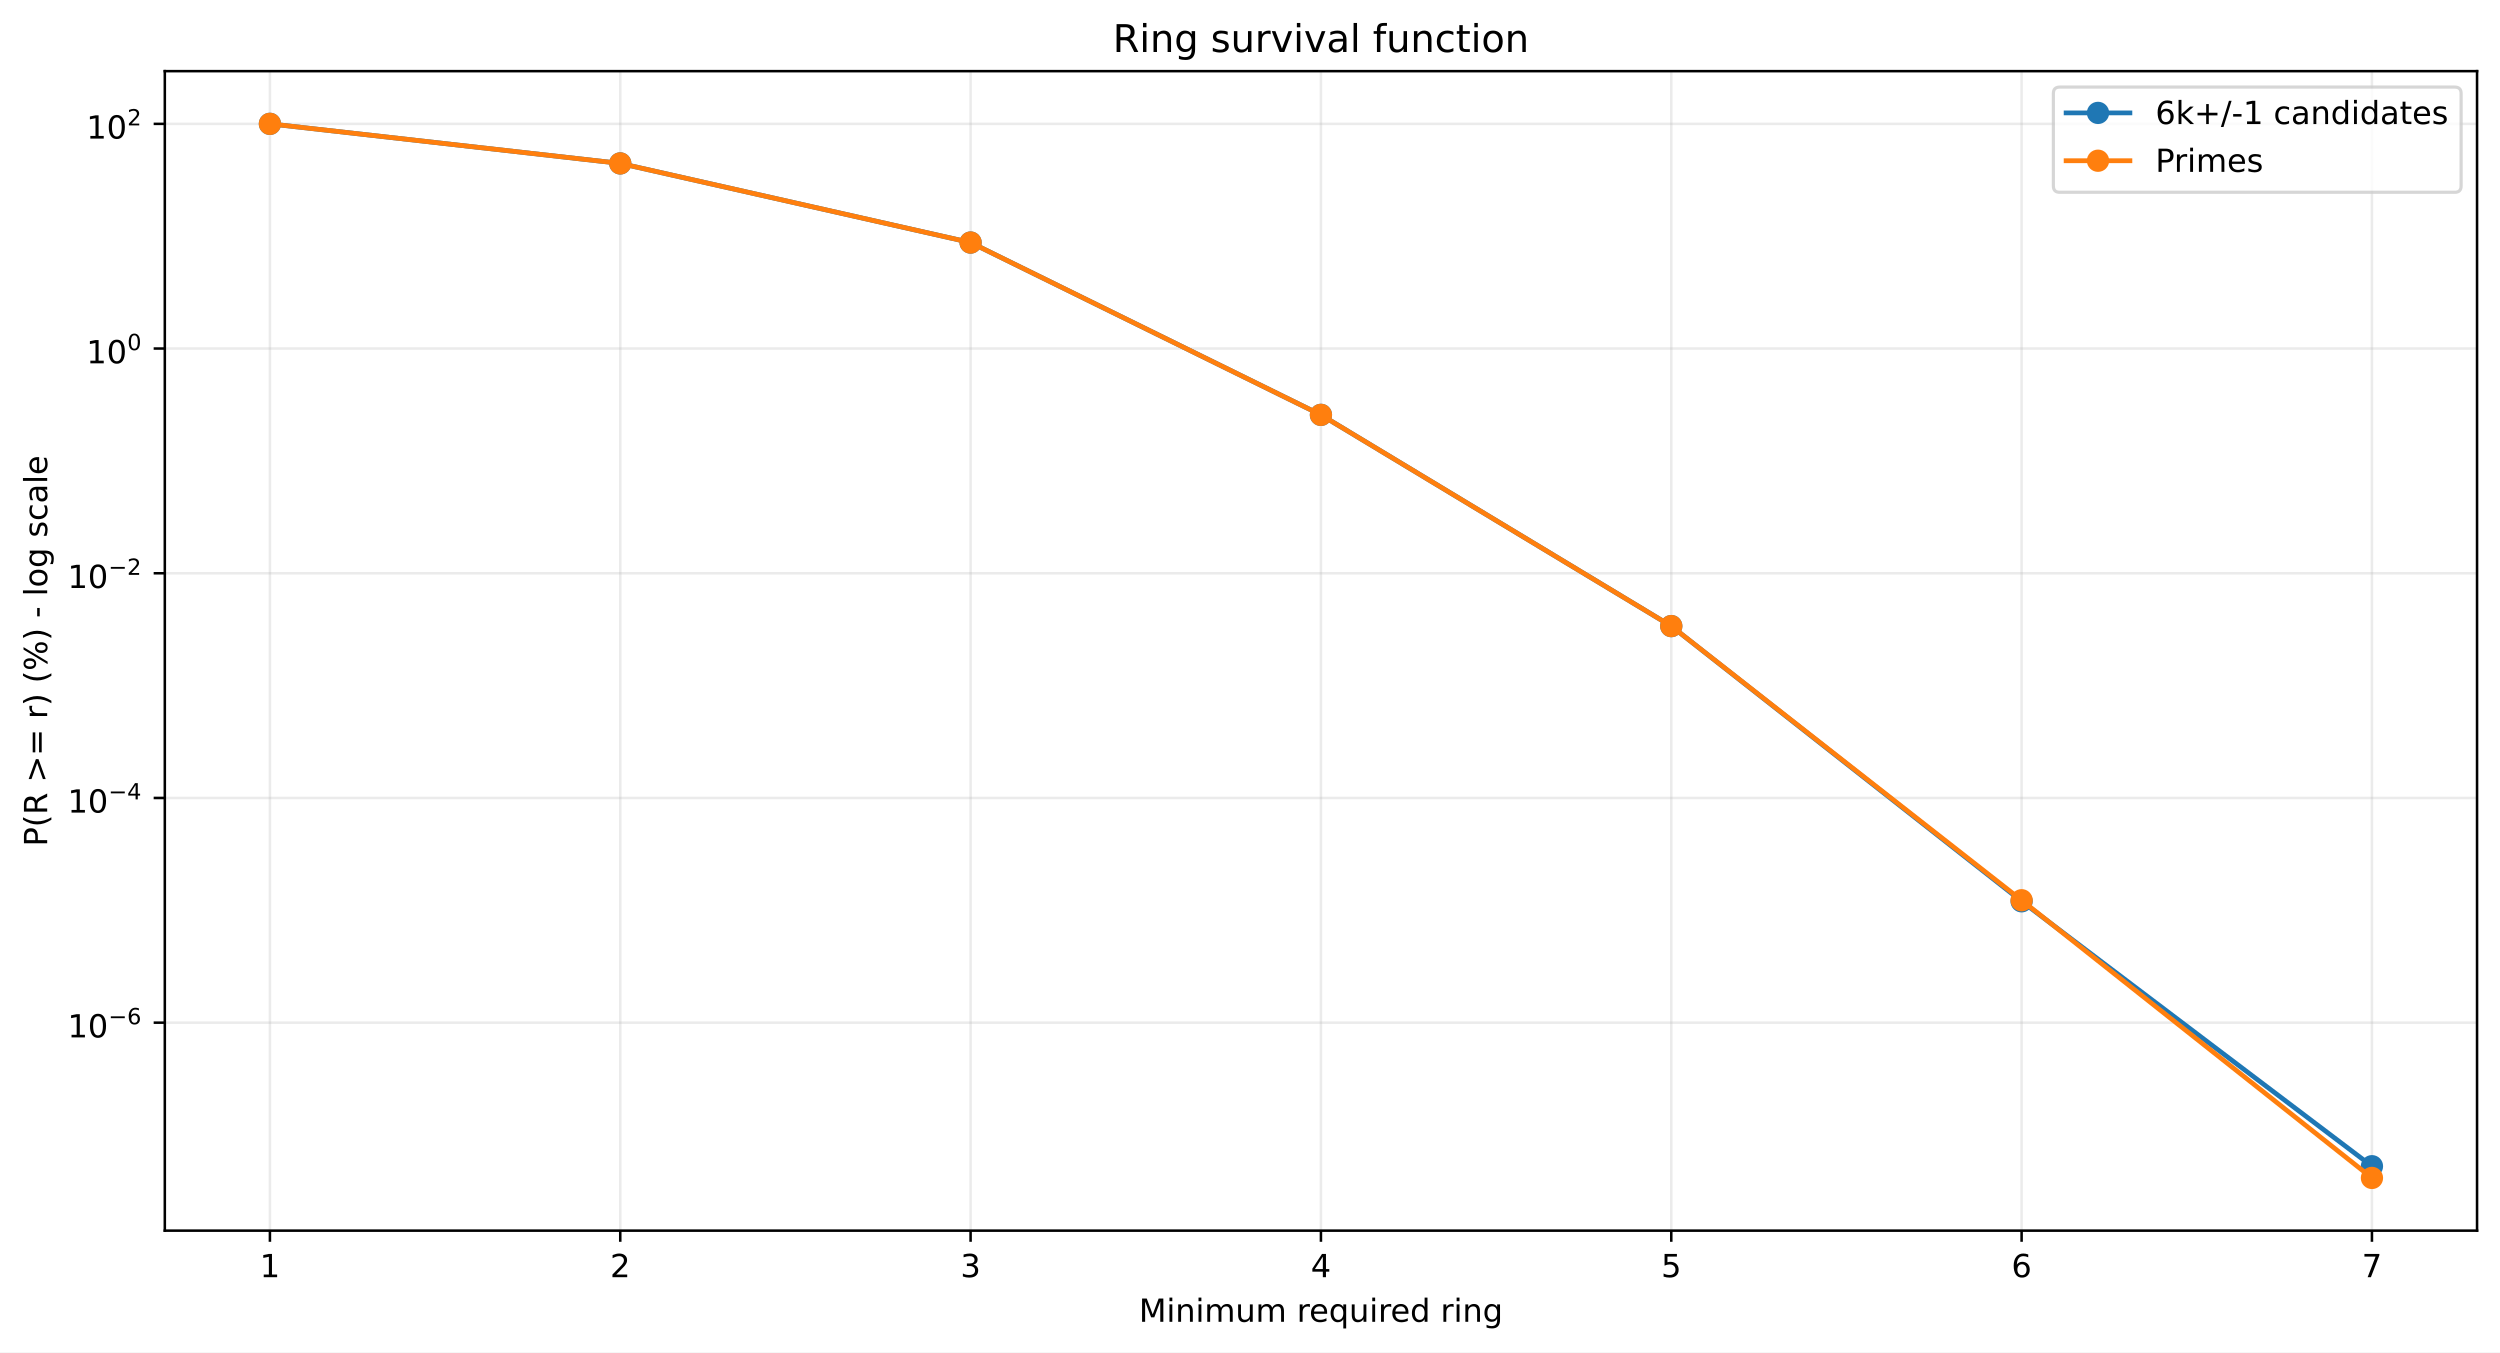
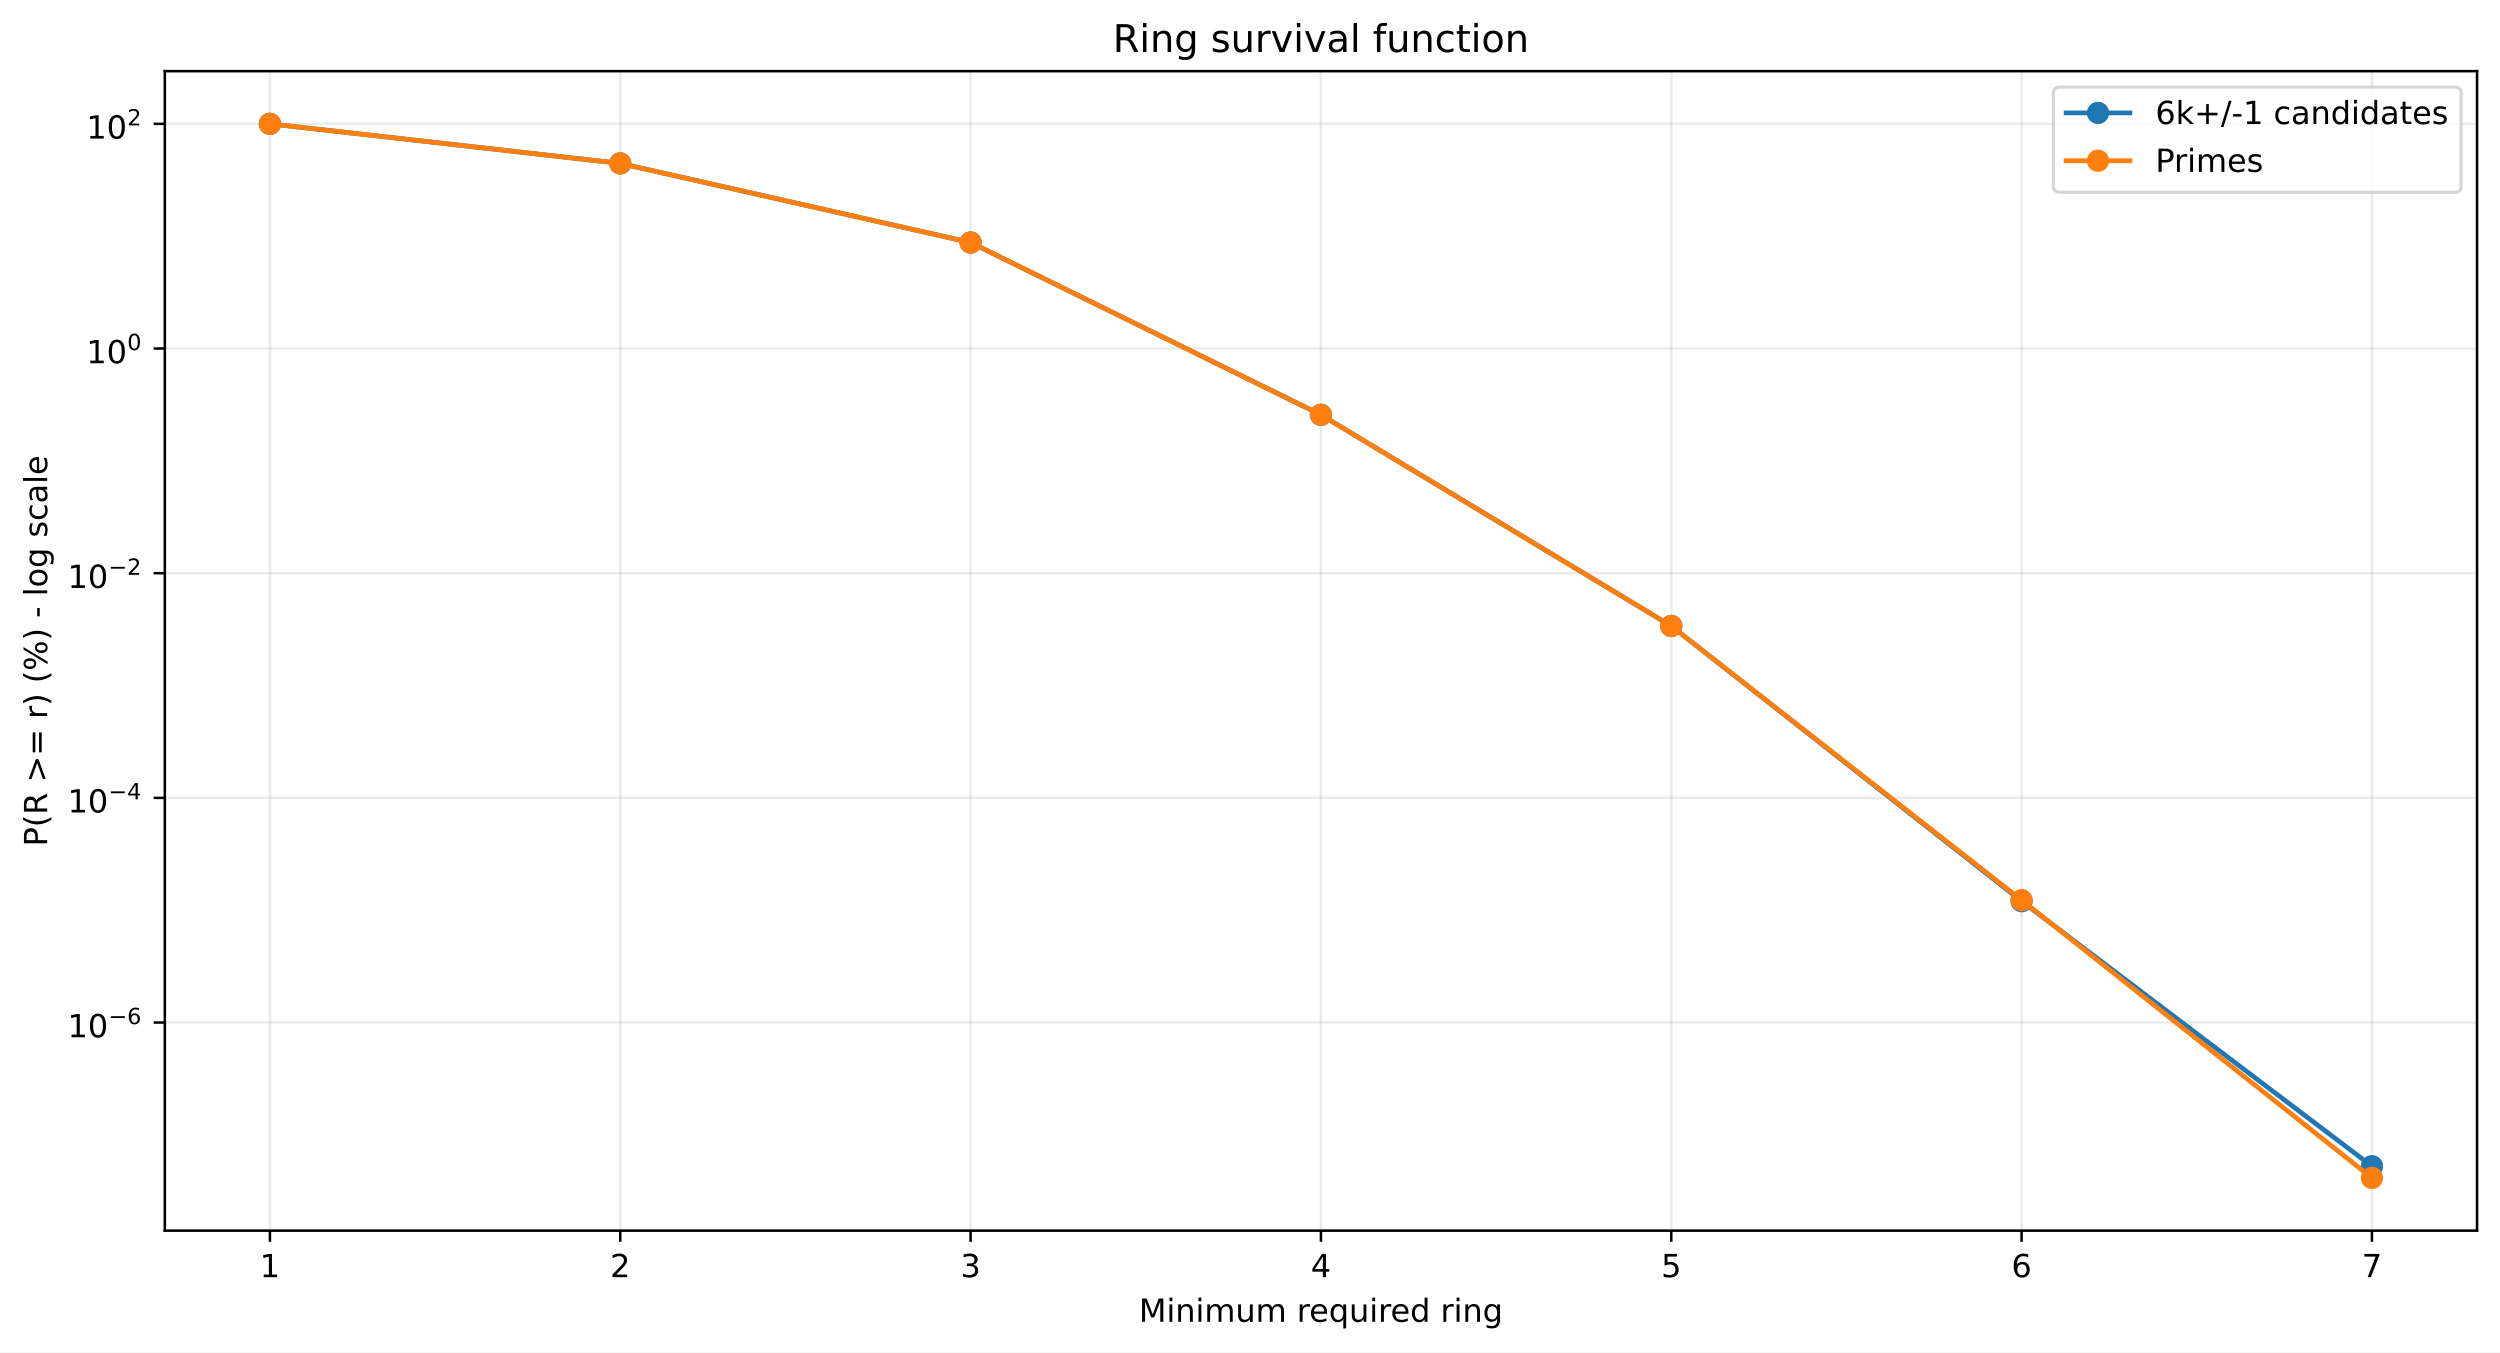
<svg xmlns="http://www.w3.org/2000/svg" xmlns:xlink="http://www.w3.org/1999/xlink" width="784.218pt" height="424.237pt" viewBox="0 0 784.218 424.237" version="1.1">
  <defs>
    <style type="text/css">*{stroke-linejoin: round; stroke-linecap: butt}</style>
  </defs>
  <g id="figure_1">
    <g id="patch_1">
      <path d="M 0 424.237  L 784.218 424.237  L 784.218 0  L 0 0  z " style="fill: #ffffff" />
    </g>
    <g id="axes_1">
      <g id="patch_2">
        <path d="M 51.701 386.036  L 777.018 386.036  L 777.018 22.318  L 51.701 22.318  z " style="fill: #ffffff" />
      </g>
      <g id="matplotlib.axis_1">
        <g id="xtick_1">
          <g id="line2d_1">
-             <path d="M 84.67 386.036  L 84.67 22.318  " clip-path="url(#p3d0b4835f1)" style="fill: none; stroke: #b0b0b0; stroke-opacity: 0.25; stroke-width: 0.8; stroke-linecap: square" />
+             <path d="M 84.67 386.036  L 84.67 22.318  " clip-path="url(#pb9dc5b3f9e)" style="fill: none; stroke: #b0b0b0; stroke-opacity: 0.25; stroke-width: 0.8; stroke-linecap: square" />
          </g>
          <g id="line2d_2">
            <defs>
-               <path id="m3901c1109b" d="M 0 0  L 0 3.5  " style="stroke: #000000; stroke-width: 0.8" />
+               <path id="m52f817de10" d="M 0 0  L 0 3.5  " style="stroke: #000000; stroke-width: 0.8" />
            </defs>
            <g>
-               <use xlink:href="#m3901c1109b" x="84.67" y="386.036" style="stroke: #000000; stroke-width: 0.8" />
+               <use xlink:href="#m52f817de10" x="84.67" y="386.036" style="stroke: #000000; stroke-width: 0.8" />
            </g>
          </g>
          <g id="text_1">
            <g transform="translate(81.48852 400.6334) scale(0.1 -0.1)">
              <defs>
                <path id="DejaVuSans-14" d="M 794 531  L 1825 531  L 1825 4091  L 703 3866  L 703 4441  L 1819 4666  L 2450 4666  L 2450 531  L 3481 531  L 3481 0  L 794 0  L 794 531  z " transform="scale(0.015625)" />
              </defs>
              <use xlink:href="#DejaVuSans-14" />
            </g>
          </g>
        </g>
        <g id="xtick_2">
          <g id="line2d_3">
-             <path d="M 194.566 386.036  L 194.566 22.318  " clip-path="url(#p3d0b4835f1)" style="fill: none; stroke: #b0b0b0; stroke-opacity: 0.25; stroke-width: 0.8; stroke-linecap: square" />
+             <path d="M 194.566 386.036  L 194.566 22.318  " clip-path="url(#pb9dc5b3f9e)" style="fill: none; stroke: #b0b0b0; stroke-opacity: 0.25; stroke-width: 0.8; stroke-linecap: square" />
          </g>
          <g id="line2d_4">
            <g>
-               <use xlink:href="#m3901c1109b" x="194.566" y="386.036" style="stroke: #000000; stroke-width: 0.8" />
+               <use xlink:href="#m52f817de10" x="194.566" y="386.036" style="stroke: #000000; stroke-width: 0.8" />
            </g>
          </g>
          <g id="text_2">
            <g transform="translate(191.3851 400.6334) scale(0.1 -0.1)">
              <defs>
                <path id="DejaVuSans-15" d="M 1228 531  L 3431 531  L 3431 0  L 469 0  L 469 531  Q 828 903 1448 1529  Q 2069 2156 2228 2338  Q 2531 2678 2651 2914  Q 2772 3150 2772 3378  Q 2772 3750 2511 3984  Q 2250 4219 1831 4219  Q 1534 4219 1204 4116  Q 875 4013 500 3803  L 500 4441  Q 881 4594 1212 4672  Q 1544 4750 1819 4750  Q 2544 4750 2975 4387  Q 3406 4025 3406 3419  Q 3406 3131 3298 2873  Q 3191 2616 2906 2266  Q 2828 2175 2409 1742  Q 1991 1309 1228 531  z " transform="scale(0.015625)" />
              </defs>
              <use xlink:href="#DejaVuSans-15" />
            </g>
          </g>
        </g>
        <g id="xtick_3">
          <g id="line2d_5">
-             <path d="M 304.463 386.036  L 304.463 22.318  " clip-path="url(#p3d0b4835f1)" style="fill: none; stroke: #b0b0b0; stroke-opacity: 0.25; stroke-width: 0.8; stroke-linecap: square" />
+             <path d="M 304.463 386.036  L 304.463 22.318  " clip-path="url(#pb9dc5b3f9e)" style="fill: none; stroke: #b0b0b0; stroke-opacity: 0.25; stroke-width: 0.8; stroke-linecap: square" />
          </g>
          <g id="line2d_6">
            <g>
-               <use xlink:href="#m3901c1109b" x="304.463" y="386.036" style="stroke: #000000; stroke-width: 0.8" />
+               <use xlink:href="#m52f817de10" x="304.463" y="386.036" style="stroke: #000000; stroke-width: 0.8" />
            </g>
          </g>
          <g id="text_3">
            <g transform="translate(301.2817 400.6334) scale(0.1 -0.1)">
              <defs>
                <path id="DejaVuSans-16" d="M 2597 2516  Q 3050 2419 3304 2112  Q 3559 1806 3559 1356  Q 3559 666 3084 287  Q 2609 -91 1734 -91  Q 1441 -91 1130 -33  Q 819 25 488 141  L 488 750  Q 750 597 1062 519  Q 1375 441 1716 441  Q 2309 441 2620 675  Q 2931 909 2931 1356  Q 2931 1769 2642 2001  Q 2353 2234 1838 2234  L 1294 2234  L 1294 2753  L 1863 2753  Q 2328 2753 2575 2939  Q 2822 3125 2822 3475  Q 2822 3834 2567 4026  Q 2313 4219 1838 4219  Q 1578 4219 1281 4162  Q 984 4106 628 3988  L 628 4550  Q 988 4650 1302 4700  Q 1616 4750 1894 4750  Q 2613 4750 3031 4423  Q 3450 4097 3450 3541  Q 3450 3153 3228 2886  Q 3006 2619 2597 2516  z " transform="scale(0.015625)" />
              </defs>
              <use xlink:href="#DejaVuSans-16" />
            </g>
          </g>
        </g>
        <g id="xtick_4">
          <g id="line2d_7">
-             <path d="M 414.36 386.036  L 414.36 22.318  " clip-path="url(#p3d0b4835f1)" style="fill: none; stroke: #b0b0b0; stroke-opacity: 0.25; stroke-width: 0.8; stroke-linecap: square" />
+             <path d="M 414.36 386.036  L 414.36 22.318  " clip-path="url(#pb9dc5b3f9e)" style="fill: none; stroke: #b0b0b0; stroke-opacity: 0.25; stroke-width: 0.8; stroke-linecap: square" />
          </g>
          <g id="line2d_8">
            <g>
-               <use xlink:href="#m3901c1109b" x="414.36" y="386.036" style="stroke: #000000; stroke-width: 0.8" />
+               <use xlink:href="#m52f817de10" x="414.36" y="386.036" style="stroke: #000000; stroke-width: 0.8" />
            </g>
          </g>
          <g id="text_4">
            <g transform="translate(411.1784 400.6334) scale(0.1 -0.1)">
              <defs>
                <path id="DejaVuSans-17" d="M 2419 4116  L 825 1625  L 2419 1625  L 2419 4116  z M 2253 4666  L 3047 4666  L 3047 1625  L 3713 1625  L 3713 1100  L 3047 1100  L 3047 0  L 2419 0  L 2419 1100  L 313 1100  L 313 1709  L 2253 4666  z " transform="scale(0.015625)" />
              </defs>
              <use xlink:href="#DejaVuSans-17" />
            </g>
          </g>
        </g>
        <g id="xtick_5">
          <g id="line2d_9">
-             <path d="M 524.256 386.036  L 524.256 22.318  " clip-path="url(#p3d0b4835f1)" style="fill: none; stroke: #b0b0b0; stroke-opacity: 0.25; stroke-width: 0.8; stroke-linecap: square" />
+             <path d="M 524.256 386.036  L 524.256 22.318  " clip-path="url(#pb9dc5b3f9e)" style="fill: none; stroke: #b0b0b0; stroke-opacity: 0.25; stroke-width: 0.8; stroke-linecap: square" />
          </g>
          <g id="line2d_10">
            <g>
-               <use xlink:href="#m3901c1109b" x="524.256" y="386.036" style="stroke: #000000; stroke-width: 0.8" />
+               <use xlink:href="#m52f817de10" x="524.256" y="386.036" style="stroke: #000000; stroke-width: 0.8" />
            </g>
          </g>
          <g id="text_5">
            <g transform="translate(521.075 400.6334) scale(0.1 -0.1)">
              <defs>
                <path id="DejaVuSans-18" d="M 691 4666  L 3169 4666  L 3169 4134  L 1269 4134  L 1269 2991  Q 1406 3038 1543 3061  Q 1681 3084 1819 3084  Q 2600 3084 3056 2656  Q 3513 2228 3513 1497  Q 3513 744 3044 326  Q 2575 -91 1722 -91  Q 1428 -91 1123 -41  Q 819 9 494 109  L 494 744  Q 775 591 1075 516  Q 1375 441 1709 441  Q 2250 441 2565 725  Q 2881 1009 2881 1497  Q 2881 1984 2565 2268  Q 2250 2553 1709 2553  Q 1456 2553 1204 2497  Q 953 2441 691 2322  L 691 4666  z " transform="scale(0.015625)" />
              </defs>
              <use xlink:href="#DejaVuSans-18" />
            </g>
          </g>
        </g>
        <g id="xtick_6">
          <g id="line2d_11">
-             <path d="M 634.153 386.036  L 634.153 22.318  " clip-path="url(#p3d0b4835f1)" style="fill: none; stroke: #b0b0b0; stroke-opacity: 0.25; stroke-width: 0.8; stroke-linecap: square" />
+             <path d="M 634.153 386.036  L 634.153 22.318  " clip-path="url(#pb9dc5b3f9e)" style="fill: none; stroke: #b0b0b0; stroke-opacity: 0.25; stroke-width: 0.8; stroke-linecap: square" />
          </g>
          <g id="line2d_12">
            <g>
-               <use xlink:href="#m3901c1109b" x="634.153" y="386.036" style="stroke: #000000; stroke-width: 0.8" />
+               <use xlink:href="#m52f817de10" x="634.153" y="386.036" style="stroke: #000000; stroke-width: 0.8" />
            </g>
          </g>
          <g id="text_6">
            <g transform="translate(630.9716 400.6334) scale(0.1 -0.1)">
              <defs>
                <path id="DejaVuSans-19" d="M 2113 2584  Q 1688 2584 1439 2293  Q 1191 2003 1191 1497  Q 1191 994 1439 701  Q 1688 409 2113 409  Q 2538 409 2786 701  Q 3034 994 3034 1497  Q 3034 2003 2786 2293  Q 2538 2584 2113 2584  z M 3366 4563  L 3366 3988  Q 3128 4100 2886 4159  Q 2644 4219 2406 4219  Q 1781 4219 1451 3797  Q 1122 3375 1075 2522  Q 1259 2794 1537 2939  Q 1816 3084 2150 3084  Q 2853 3084 3261 2657  Q 3669 2231 3669 1497  Q 3669 778 3244 343  Q 2819 -91 2113 -91  Q 1303 -91 875 529  Q 447 1150 447 2328  Q 447 3434 972 4092  Q 1497 4750 2381 4750  Q 2619 4750 2861 4703  Q 3103 4656 3366 4563  z " transform="scale(0.015625)" />
              </defs>
              <use xlink:href="#DejaVuSans-19" />
            </g>
          </g>
        </g>
        <g id="xtick_7">
          <g id="line2d_13">
-             <path d="M 744.049 386.036  L 744.049 22.318  " clip-path="url(#p3d0b4835f1)" style="fill: none; stroke: #b0b0b0; stroke-opacity: 0.25; stroke-width: 0.8; stroke-linecap: square" />
+             <path d="M 744.049 386.036  L 744.049 22.318  " clip-path="url(#pb9dc5b3f9e)" style="fill: none; stroke: #b0b0b0; stroke-opacity: 0.25; stroke-width: 0.8; stroke-linecap: square" />
          </g>
          <g id="line2d_14">
            <g>
-               <use xlink:href="#m3901c1109b" x="744.049" y="386.036" style="stroke: #000000; stroke-width: 0.8" />
+               <use xlink:href="#m52f817de10" x="744.049" y="386.036" style="stroke: #000000; stroke-width: 0.8" />
            </g>
          </g>
          <g id="text_7">
            <g transform="translate(740.8682 400.6334) scale(0.1 -0.1)">
              <defs>
                <path id="DejaVuSans-1a" d="M 525 4666  L 3525 4666  L 3525 4397  L 1831 0  L 1172 0  L 2766 4134  L 525 4134  L 525 4666  z " transform="scale(0.015625)" />
              </defs>
              <use xlink:href="#DejaVuSans-1a" />
            </g>
          </g>
        </g>
        <g id="text_8">
          <g transform="translate(357.2737 414.6342) scale(0.1 -0.1)">
            <defs>
              <path id="DejaVuSans-30" d="M 628 4666  L 1569 4666  L 2759 1491  L 3956 4666  L 4897 4666  L 4897 0  L 4281 0  L 4281 4097  L 3078 897  L 2444 897  L 1241 4097  L 1241 0  L 628 0  L 628 4666  z " transform="scale(0.015625)" />
              <path id="DejaVuSans-4c" d="M 603 3500  L 1178 3500  L 1178 0  L 603 0  L 603 3500  z M 603 4863  L 1178 4863  L 1178 4134  L 603 4134  L 603 4863  z " transform="scale(0.015625)" />
              <path id="DejaVuSans-51" d="M 3513 2113  L 3513 0  L 2938 0  L 2938 2094  Q 2938 2591 2744 2837  Q 2550 3084 2163 3084  Q 1697 3084 1428 2787  Q 1159 2491 1159 1978  L 1159 0  L 581 0  L 581 3500  L 1159 3500  L 1159 2956  Q 1366 3272 1645 3428  Q 1925 3584 2291 3584  Q 2894 3584 3203 3211  Q 3513 2838 3513 2113  z " transform="scale(0.015625)" />
              <path id="DejaVuSans-50" d="M 3328 2828  Q 3544 3216 3844 3400  Q 4144 3584 4550 3584  Q 5097 3584 5394 3201  Q 5691 2819 5691 2113  L 5691 0  L 5113 0  L 5113 2094  Q 5113 2597 4934 2840  Q 4756 3084 4391 3084  Q 3944 3084 3684 2787  Q 3425 2491 3425 1978  L 3425 0  L 2847 0  L 2847 2094  Q 2847 2600 2669 2842  Q 2491 3084 2119 3084  Q 1678 3084 1418 2786  Q 1159 2488 1159 1978  L 1159 0  L 581 0  L 581 3500  L 1159 3500  L 1159 2956  Q 1356 3278 1631 3431  Q 1906 3584 2284 3584  Q 2666 3584 2933 3390  Q 3200 3197 3328 2828  z " transform="scale(0.015625)" />
              <path id="DejaVuSans-58" d="M 544 1381  L 544 3500  L 1119 3500  L 1119 1403  Q 1119 906 1312 657  Q 1506 409 1894 409  Q 2359 409 2629 706  Q 2900 1003 2900 1516  L 2900 3500  L 3475 3500  L 3475 0  L 2900 0  L 2900 538  Q 2691 219 2414 64  Q 2138 -91 1772 -91  Q 1169 -91 856 284  Q 544 659 544 1381  z M 1991 3584  L 1991 3584  z " transform="scale(0.015625)" />
              <path id="DejaVuSans-3" transform="scale(0.015625)" />
              <path id="DejaVuSans-55" d="M 2631 2963  Q 2534 3019 2420 3045  Q 2306 3072 2169 3072  Q 1681 3072 1420 2755  Q 1159 2438 1159 1844  L 1159 0  L 581 0  L 581 3500  L 1159 3500  L 1159 2956  Q 1341 3275 1631 3429  Q 1922 3584 2338 3584  Q 2397 3584 2469 3576  Q 2541 3569 2628 3553  L 2631 2963  z " transform="scale(0.015625)" />
              <path id="DejaVuSans-48" d="M 3597 1894  L 3597 1613  L 953 1613  Q 991 1019 1311 708  Q 1631 397 2203 397  Q 2534 397 2845 478  Q 3156 559 3463 722  L 3463 178  Q 3153 47 2828 -22  Q 2503 -91 2169 -91  Q 1331 -91 842 396  Q 353 884 353 1716  Q 353 2575 817 3079  Q 1281 3584 2069 3584  Q 2775 3584 3186 3129  Q 3597 2675 3597 1894  z M 3022 2063  Q 3016 2534 2758 2815  Q 2500 3097 2075 3097  Q 1594 3097 1305 2825  Q 1016 2553 972 2059  L 3022 2063  z " transform="scale(0.015625)" />
              <path id="DejaVuSans-54" d="M 947 1747  Q 947 1113 1208 752  Q 1469 391 1925 391  Q 2381 391 2643 752  Q 2906 1113 2906 1747  Q 2906 2381 2643 2742  Q 2381 3103 1925 3103  Q 1469 3103 1208 2742  Q 947 2381 947 1747  z M 2906 525  Q 2725 213 2448 61  Q 2172 -91 1784 -91  Q 1150 -91 751 415  Q 353 922 353 1747  Q 353 2572 751 3078  Q 1150 3584 1784 3584  Q 2172 3584 2448 3432  Q 2725 3281 2906 2969  L 2906 3500  L 3481 3500  L 3481 -1331  L 2906 -1331  L 2906 525  z " transform="scale(0.015625)" />
              <path id="DejaVuSans-47" d="M 2906 2969  L 2906 4863  L 3481 4863  L 3481 0  L 2906 0  L 2906 525  Q 2725 213 2448 61  Q 2172 -91 1784 -91  Q 1150 -91 751 415  Q 353 922 353 1747  Q 353 2572 751 3078  Q 1150 3584 1784 3584  Q 2172 3584 2448 3432  Q 2725 3281 2906 2969  z M 947 1747  Q 947 1113 1208 752  Q 1469 391 1925 391  Q 2381 391 2643 752  Q 2906 1113 2906 1747  Q 2906 2381 2643 2742  Q 2381 3103 1925 3103  Q 1469 3103 1208 2742  Q 947 2381 947 1747  z " transform="scale(0.015625)" />
              <path id="DejaVuSans-4a" d="M 2906 1791  Q 2906 2416 2648 2759  Q 2391 3103 1925 3103  Q 1463 3103 1205 2759  Q 947 2416 947 1791  Q 947 1169 1205 825  Q 1463 481 1925 481  Q 2391 481 2648 825  Q 2906 1169 2906 1791  z M 3481 434  Q 3481 -459 3084 -895  Q 2688 -1331 1869 -1331  Q 1566 -1331 1297 -1286  Q 1028 -1241 775 -1147  L 775 -588  Q 1028 -725 1275 -790  Q 1522 -856 1778 -856  Q 2344 -856 2625 -561  Q 2906 -266 2906 331  L 2906 616  Q 2728 306 2450 153  Q 2172 0 1784 0  Q 1141 0 747 490  Q 353 981 353 1791  Q 353 2603 747 3093  Q 1141 3584 1784 3584  Q 2172 3584 2450 3431  Q 2728 3278 2906 2969  L 2906 3500  L 3481 3500  L 3481 434  z " transform="scale(0.015625)" />
            </defs>
            <use xlink:href="#DejaVuSans-30" />
            <use xlink:href="#DejaVuSans-4c" transform="translate(86.28125 0)" />
            <use xlink:href="#DejaVuSans-51" transform="translate(114.0625 0)" />
            <use xlink:href="#DejaVuSans-4c" transform="translate(177.4375 0)" />
            <use xlink:href="#DejaVuSans-50" transform="translate(205.2188 0)" />
            <use xlink:href="#DejaVuSans-58" transform="translate(302.625 0)" />
            <use xlink:href="#DejaVuSans-50" transform="translate(366 0)" />
            <use xlink:href="#DejaVuSans-3" transform="translate(463.4062 0)" />
            <use xlink:href="#DejaVuSans-55" transform="translate(495.1875 0)" />
            <use xlink:href="#DejaVuSans-48" transform="translate(534.0938 0)" />
            <use xlink:href="#DejaVuSans-54" transform="translate(595.625 0)" />
            <use xlink:href="#DejaVuSans-58" transform="translate(659.1094 0)" />
            <use xlink:href="#DejaVuSans-4c" transform="translate(722.4844 0)" />
            <use xlink:href="#DejaVuSans-55" transform="translate(750.2656 0)" />
            <use xlink:href="#DejaVuSans-48" transform="translate(789.1719 0)" />
            <use xlink:href="#DejaVuSans-47" transform="translate(850.7031 0)" />
            <use xlink:href="#DejaVuSans-3" transform="translate(914.1875 0)" />
            <use xlink:href="#DejaVuSans-55" transform="translate(945.9688 0)" />
            <use xlink:href="#DejaVuSans-4c" transform="translate(987.0781 0)" />
            <use xlink:href="#DejaVuSans-51" transform="translate(1014.859 0)" />
            <use xlink:href="#DejaVuSans-4a" transform="translate(1078.234 0)" />
          </g>
        </g>
      </g>
      <g id="matplotlib.axis_2">
        <g id="ytick_1">
          <g id="line2d_15">
-             <path d="M 51.701 320.801  L 777.018 320.801  " clip-path="url(#p3d0b4835f1)" style="fill: none; stroke: #b0b0b0; stroke-opacity: 0.25; stroke-width: 0.8; stroke-linecap: square" />
+             <path d="M 51.701 320.754  L 777.018 320.754  " clip-path="url(#pb9dc5b3f9e)" style="fill: none; stroke: #b0b0b0; stroke-opacity: 0.25; stroke-width: 0.8; stroke-linecap: square" />
          </g>
          <g id="line2d_16">
            <defs>
-               <path id="m4d51827b4d" d="M 0 0  L -3.5 0  " style="stroke: #000000; stroke-width: 0.8" />
+               <path id="me9705a7b1d" d="M 0 0  L -3.5 0  " style="stroke: #000000; stroke-width: 0.8" />
            </defs>
            <g>
-               <use xlink:href="#m4d51827b4d" x="51.701" y="320.801" style="stroke: #000000; stroke-width: 0.8" />
+               <use xlink:href="#me9705a7b1d" x="51.701" y="320.754" style="stroke: #000000; stroke-width: 0.8" />
            </g>
          </g>
          <g id="text_9">
-             <g transform="translate(21.20078 325.5012) scale(0.1 -0.1)">
+             <g transform="translate(21.20078 325.4541) scale(0.1 -0.1)">
              <defs>
                <path id="DejaVuSans-13" d="M 2034 4250  Q 1547 4250 1301 3770  Q 1056 3291 1056 2328  Q 1056 1369 1301 889  Q 1547 409 2034 409  Q 2525 409 2770 889  Q 3016 1369 3016 2328  Q 3016 3291 2770 3770  Q 2525 4250 2034 4250  z M 2034 4750  Q 2819 4750 3233 4129  Q 3647 3509 3647 2328  Q 3647 1150 3233 529  Q 2819 -91 2034 -91  Q 1250 -91 836 529  Q 422 1150 422 2328  Q 422 3509 836 4129  Q 1250 4750 2034 4750  z " transform="scale(0.015625)" />
                <path id="DejaVuSans-c9c" d="M 678 2272  L 4684 2272  L 4684 1741  L 678 1741  L 678 2272  z " transform="scale(0.015625)" />
              </defs>
              <use xlink:href="#DejaVuSans-14" transform="translate(0 0.746875)" />
              <use xlink:href="#DejaVuSans-13" transform="translate(63.62305 0.746875)" />
              <use xlink:href="#DejaVuSans-c9c" transform="translate(128.2031 42.04688) scale(0.7)" />
              <use xlink:href="#DejaVuSans-19" transform="translate(186.8555 42.04688) scale(0.7)" />
            </g>
          </g>
        </g>
        <g id="ytick_2">
          <g id="line2d_17">
-             <path d="M 51.701 250.314  L 777.018 250.314  " clip-path="url(#p3d0b4835f1)" style="fill: none; stroke: #b0b0b0; stroke-opacity: 0.25; stroke-width: 0.8; stroke-linecap: square" />
+             <path d="M 51.701 250.278  L 777.018 250.278  " clip-path="url(#pb9dc5b3f9e)" style="fill: none; stroke: #b0b0b0; stroke-opacity: 0.25; stroke-width: 0.8; stroke-linecap: square" />
          </g>
          <g id="line2d_18">
            <g>
-               <use xlink:href="#m4d51827b4d" x="51.701" y="250.314" style="stroke: #000000; stroke-width: 0.8" />
+               <use xlink:href="#me9705a7b1d" x="51.701" y="250.278" style="stroke: #000000; stroke-width: 0.8" />
            </g>
          </g>
          <g id="text_10">
-             <g transform="translate(21.20078 254.9636) scale(0.1 -0.1)">
+             <g transform="translate(21.20078 254.9282) scale(0.1 -0.1)">
              <use xlink:href="#DejaVuSans-14" transform="translate(0 0.665625)" />
              <use xlink:href="#DejaVuSans-13" transform="translate(63.62305 0.665625)" />
              <use xlink:href="#DejaVuSans-c9c" transform="translate(128.2031 41.96563) scale(0.7)" />
              <use xlink:href="#DejaVuSans-17" transform="translate(186.8555 41.96563) scale(0.7)" />
            </g>
          </g>
        </g>
        <g id="ytick_3">
          <g id="line2d_19">
-             <path d="M 51.701 179.826  L 777.018 179.826  " clip-path="url(#p3d0b4835f1)" style="fill: none; stroke: #b0b0b0; stroke-opacity: 0.25; stroke-width: 0.8; stroke-linecap: square" />
+             <path d="M 51.701 179.802  L 777.018 179.802  " clip-path="url(#pb9dc5b3f9e)" style="fill: none; stroke: #b0b0b0; stroke-opacity: 0.25; stroke-width: 0.8; stroke-linecap: square" />
          </g>
          <g id="line2d_20">
            <g>
-               <use xlink:href="#m4d51827b4d" x="51.701" y="179.826" style="stroke: #000000; stroke-width: 0.8" />
+               <use xlink:href="#me9705a7b1d" x="51.701" y="179.802" style="stroke: #000000; stroke-width: 0.8" />
            </g>
          </g>
          <g id="text_11">
-             <g transform="translate(21.20078 184.526) scale(0.1 -0.1)">
+             <g transform="translate(21.20078 184.5024) scale(0.1 -0.1)">
              <use xlink:href="#DejaVuSans-14" transform="translate(0 0.746875)" />
              <use xlink:href="#DejaVuSans-13" transform="translate(63.62305 0.746875)" />
              <use xlink:href="#DejaVuSans-c9c" transform="translate(128.2031 42.04688) scale(0.7)" />
              <use xlink:href="#DejaVuSans-15" transform="translate(186.8555 42.04688) scale(0.7)" />
            </g>
          </g>
        </g>
        <g id="ytick_4">
          <g id="line2d_21">
-             <path d="M 51.701 109.338  L 777.018 109.338  " clip-path="url(#p3d0b4835f1)" style="fill: none; stroke: #b0b0b0; stroke-opacity: 0.25; stroke-width: 0.8; stroke-linecap: square" />
+             <path d="M 51.701 109.327  L 777.018 109.327  " clip-path="url(#pb9dc5b3f9e)" style="fill: none; stroke: #b0b0b0; stroke-opacity: 0.25; stroke-width: 0.8; stroke-linecap: square" />
          </g>
          <g id="line2d_22">
            <g>
-               <use xlink:href="#m4d51827b4d" x="51.701" y="109.338" style="stroke: #000000; stroke-width: 0.8" />
+               <use xlink:href="#me9705a7b1d" x="51.701" y="109.327" style="stroke: #000000; stroke-width: 0.8" />
            </g>
          </g>
          <g id="text_12">
-             <g transform="translate(27.10078 114.0384) scale(0.1 -0.1)">
+             <g transform="translate(27.10078 114.0266) scale(0.1 -0.1)">
              <use xlink:href="#DejaVuSans-14" transform="translate(0 0.746875)" />
              <use xlink:href="#DejaVuSans-13" transform="translate(63.62305 0.746875)" />
              <use xlink:href="#DejaVuSans-13" transform="translate(128.2031 42.04688) scale(0.7)" />
            </g>
          </g>
        </g>
        <g id="ytick_5">
          <g id="line2d_23">
-             <path d="M 51.701 38.851  L 777.018 38.851  " clip-path="url(#p3d0b4835f1)" style="fill: none; stroke: #b0b0b0; stroke-opacity: 0.25; stroke-width: 0.8; stroke-linecap: square" />
+             <path d="M 51.701 38.851  L 777.018 38.851  " clip-path="url(#pb9dc5b3f9e)" style="fill: none; stroke: #b0b0b0; stroke-opacity: 0.25; stroke-width: 0.8; stroke-linecap: square" />
          </g>
          <g id="line2d_24">
            <g>
-               <use xlink:href="#m4d51827b4d" x="51.701" y="38.851" style="stroke: #000000; stroke-width: 0.8" />
+               <use xlink:href="#me9705a7b1d" x="51.701" y="38.851" style="stroke: #000000; stroke-width: 0.8" />
            </g>
          </g>
          <g id="text_13">
            <g transform="translate(27.10078 43.55075) scale(0.1 -0.1)">
              <use xlink:href="#DejaVuSans-14" transform="translate(0 0.746875)" />
              <use xlink:href="#DejaVuSans-13" transform="translate(63.62305 0.746875)" />
              <use xlink:href="#DejaVuSans-15" transform="translate(128.2031 42.04688) scale(0.7)" />
            </g>
          </g>
        </g>
        <g id="text_14">
          <g transform="translate(14.79844 265.4996) rotate(-90) scale(0.1 -0.1)">
            <defs>
              <path id="DejaVuSans-33" d="M 1259 4147  L 1259 2394  L 2053 2394  Q 2494 2394 2734 2622  Q 2975 2850 2975 3272  Q 2975 3691 2734 3919  Q 2494 4147 2053 4147  L 1259 4147  z M 628 4666  L 2053 4666  Q 2838 4666 3239 4311  Q 3641 3956 3641 3272  Q 3641 2581 3239 2228  Q 2838 1875 2053 1875  L 1259 1875  L 1259 0  L 628 0  L 628 4666  z " transform="scale(0.015625)" />
              <path id="DejaVuSans-b" d="M 1984 4856  Q 1566 4138 1362 3434  Q 1159 2731 1159 2009  Q 1159 1288 1364 580  Q 1569 -128 1984 -844  L 1484 -844  Q 1016 -109 783 600  Q 550 1309 550 2009  Q 550 2706 781 3412  Q 1013 4119 1484 4856  L 1984 4856  z " transform="scale(0.015625)" />
              <path id="DejaVuSans-35" d="M 2841 2188  Q 3044 2119 3236 1894  Q 3428 1669 3622 1275  L 4263 0  L 3584 0  L 2988 1197  Q 2756 1666 2539 1819  Q 2322 1972 1947 1972  L 1259 1972  L 1259 0  L 628 0  L 628 4666  L 2053 4666  Q 2853 4666 3247 4331  Q 3641 3997 3641 3322  Q 3641 2881 3436 2590  Q 3231 2300 2841 2188  z M 1259 4147  L 1259 2491  L 2053 2491  Q 2509 2491 2742 2702  Q 2975 2913 2975 3322  Q 2975 3731 2742 3939  Q 2509 4147 2053 4147  L 1259 4147  z " transform="scale(0.015625)" />
              <path id="DejaVuSans-21" d="M 678 3150  L 678 3719  L 4684 2266  L 4684 1747  L 678 294  L 678 863  L 3897 2003  L 678 3150  z " transform="scale(0.015625)" />
              <path id="DejaVuSans-20" d="M 678 2906  L 4684 2906  L 4684 2381  L 678 2381  L 678 2906  z M 678 1631  L 4684 1631  L 4684 1100  L 678 1100  L 678 1631  z " transform="scale(0.015625)" />
              <path id="DejaVuSans-c" d="M 513 4856  L 1013 4856  Q 1481 4119 1714 3412  Q 1947 2706 1947 2009  Q 1947 1309 1714 600  Q 1481 -109 1013 -844  L 513 -844  Q 928 -128 1133 580  Q 1338 1288 1338 2009  Q 1338 2731 1133 3434  Q 928 4138 513 4856  z " transform="scale(0.015625)" />
              <path id="DejaVuSans-8" d="M 4653 2053  Q 4381 2053 4226 1822  Q 4072 1591 4072 1178  Q 4072 772 4226 539  Q 4381 306 4653 306  Q 4919 306 5073 539  Q 5228 772 5228 1178  Q 5228 1588 5073 1820  Q 4919 2053 4653 2053  z M 4653 2450  Q 5147 2450 5437 2106  Q 5728 1763 5728 1178  Q 5728 594 5436 251  Q 5144 -91 4653 -91  Q 4153 -91 3862 251  Q 3572 594 3572 1178  Q 3572 1766 3864 2108  Q 4156 2450 4653 2450  z M 1428 4353  Q 1159 4353 1004 4120  Q 850 3888 850 3481  Q 850 3069 1003 2837  Q 1156 2606 1428 2606  Q 1700 2606 1854 2837  Q 2009 3069 2009 3481  Q 2009 3884 1853 4118  Q 1697 4353 1428 4353  z M 4250 4750  L 4750 4750  L 1831 -91  L 1331 -91  L 4250 4750  z M 1428 4750  Q 1922 4750 2215 4408  Q 2509 4066 2509 3481  Q 2509 2891 2217 2550  Q 1925 2209 1428 2209  Q 931 2209 642 2551  Q 353 2894 353 3481  Q 353 4063 643 4406  Q 934 4750 1428 4750  z " transform="scale(0.015625)" />
              <path id="DejaVuSans-10" d="M 313 2009  L 1997 2009  L 1997 1497  L 313 1497  L 313 2009  z " transform="scale(0.015625)" />
              <path id="DejaVuSans-4f" d="M 603 4863  L 1178 4863  L 1178 0  L 603 0  L 603 4863  z " transform="scale(0.015625)" />
              <path id="DejaVuSans-52" d="M 1959 3097  Q 1497 3097 1228 2736  Q 959 2375 959 1747  Q 959 1119 1226 758  Q 1494 397 1959 397  Q 2419 397 2687 759  Q 2956 1122 2956 1747  Q 2956 2369 2687 2733  Q 2419 3097 1959 3097  z M 1959 3584  Q 2709 3584 3137 3096  Q 3566 2609 3566 1747  Q 3566 888 3137 398  Q 2709 -91 1959 -91  Q 1206 -91 779 398  Q 353 888 353 1747  Q 353 2609 779 3096  Q 1206 3584 1959 3584  z " transform="scale(0.015625)" />
              <path id="DejaVuSans-56" d="M 2834 3397  L 2834 2853  Q 2591 2978 2328 3040  Q 2066 3103 1784 3103  Q 1356 3103 1142 2972  Q 928 2841 928 2578  Q 928 2378 1081 2264  Q 1234 2150 1697 2047  L 1894 2003  Q 2506 1872 2764 1633  Q 3022 1394 3022 966  Q 3022 478 2636 193  Q 2250 -91 1575 -91  Q 1294 -91 989 -36  Q 684 19 347 128  L 347 722  Q 666 556 975 473  Q 1284 391 1588 391  Q 1994 391 2212 530  Q 2431 669 2431 922  Q 2431 1156 2273 1281  Q 2116 1406 1581 1522  L 1381 1569  Q 847 1681 609 1914  Q 372 2147 372 2553  Q 372 3047 722 3315  Q 1072 3584 1716 3584  Q 2034 3584 2315 3537  Q 2597 3491 2834 3397  z " transform="scale(0.015625)" />
              <path id="DejaVuSans-46" d="M 3122 3366  L 3122 2828  Q 2878 2963 2633 3030  Q 2388 3097 2138 3097  Q 1578 3097 1268 2742  Q 959 2388 959 1747  Q 959 1106 1268 751  Q 1578 397 2138 397  Q 2388 397 2633 464  Q 2878 531 3122 666  L 3122 134  Q 2881 22 2623 -34  Q 2366 -91 2075 -91  Q 1284 -91 818 406  Q 353 903 353 1747  Q 353 2603 823 3093  Q 1294 3584 2113 3584  Q 2378 3584 2631 3529  Q 2884 3475 3122 3366  z " transform="scale(0.015625)" />
              <path id="DejaVuSans-44" d="M 2194 1759  Q 1497 1759 1228 1600  Q 959 1441 959 1056  Q 959 750 1161 570  Q 1363 391 1709 391  Q 2188 391 2477 730  Q 2766 1069 2766 1631  L 2766 1759  L 2194 1759  z M 3341 1997  L 3341 0  L 2766 0  L 2766 531  Q 2569 213 2275 61  Q 1981 -91 1556 -91  Q 1019 -91 701 211  Q 384 513 384 1019  Q 384 1609 779 1909  Q 1175 2209 1959 2209  L 2766 2209  L 2766 2266  Q 2766 2663 2505 2880  Q 2244 3097 1772 3097  Q 1472 3097 1187 3025  Q 903 2953 641 2809  L 641 3341  Q 956 3463 1253 3523  Q 1550 3584 1831 3584  Q 2591 3584 2966 3190  Q 3341 2797 3341 1997  z " transform="scale(0.015625)" />
            </defs>
            <use xlink:href="#DejaVuSans-33" />
            <use xlink:href="#DejaVuSans-b" transform="translate(60.29688 0)" />
            <use xlink:href="#DejaVuSans-35" transform="translate(99.3125 0)" />
            <use xlink:href="#DejaVuSans-3" transform="translate(168.7969 0)" />
            <use xlink:href="#DejaVuSans-21" transform="translate(200.5781 0)" />
            <use xlink:href="#DejaVuSans-20" transform="translate(284.375 0)" />
            <use xlink:href="#DejaVuSans-3" transform="translate(368.1719 0)" />
            <use xlink:href="#DejaVuSans-55" transform="translate(399.9531 0)" />
            <use xlink:href="#DejaVuSans-c" transform="translate(441.0625 0)" />
            <use xlink:href="#DejaVuSans-3" transform="translate(480.0781 0)" />
            <use xlink:href="#DejaVuSans-b" transform="translate(511.8594 0)" />
            <use xlink:href="#DejaVuSans-8" transform="translate(550.875 0)" />
            <use xlink:href="#DejaVuSans-c" transform="translate(645.8906 0)" />
            <use xlink:href="#DejaVuSans-3" transform="translate(684.9062 0)" />
            <use xlink:href="#DejaVuSans-10" transform="translate(716.6875 0)" />
            <use xlink:href="#DejaVuSans-3" transform="translate(752.7656 0)" />
            <use xlink:href="#DejaVuSans-4f" transform="translate(784.5469 0)" />
            <use xlink:href="#DejaVuSans-52" transform="translate(812.3281 0)" />
            <use xlink:href="#DejaVuSans-4a" transform="translate(873.5156 0)" />
            <use xlink:href="#DejaVuSans-3" transform="translate(937 0)" />
            <use xlink:href="#DejaVuSans-56" transform="translate(968.7812 0)" />
            <use xlink:href="#DejaVuSans-46" transform="translate(1020.875 0)" />
            <use xlink:href="#DejaVuSans-44" transform="translate(1075.859 0)" />
            <use xlink:href="#DejaVuSans-4f" transform="translate(1137.141 0)" />
            <use xlink:href="#DejaVuSans-48" transform="translate(1164.922 0)" />
          </g>
        </g>
      </g>
      <g id="line2d_25">
-         <path d="M 84.67 38.851  L 194.566 51.263  L 304.463 76.087  L 414.36 130.14  L 524.256 196.398  L 634.153 282.725  L 744.049 365.828  " clip-path="url(#p3d0b4835f1)" style="fill: none; stroke: #1f77b4; stroke-width: 1.5; stroke-linecap: square" />
+         <path d="M 84.67 38.851  L 194.566 51.261  L 304.463 76.081  L 414.36 130.125  L 524.256 196.37  L 634.153 282.682  L 744.049 365.826  " clip-path="url(#pb9dc5b3f9e)" style="fill: none; stroke: #1f77b4; stroke-width: 1.5; stroke-linecap: square" />
        <defs>
-           <path id="m4a6715ec79" d="M 0 3  C 0.796 3 1.559 2.684 2.121 2.121  C 2.684 1.559 3 0.796 3 0  C 3 -0.796 2.684 -1.559 2.121 -2.121  C 1.559 -2.684 0.796 -3 0 -3  C -0.796 -3 -1.559 -2.684 -2.121 -2.121  C -2.684 -1.559 -3 -0.796 -3 0  C -3 0.796 -2.684 1.559 -2.121 2.121  C -1.559 2.684 -0.796 3 0 3  z " style="stroke: #1f77b4" />
+           <path id="m01570a4ae6" d="M 0 3  C 0.796 3 1.559 2.684 2.121 2.121  C 2.684 1.559 3 0.796 3 0  C 3 -0.796 2.684 -1.559 2.121 -2.121  C 1.559 -2.684 0.796 -3 0 -3  C -0.796 -3 -1.559 -2.684 -2.121 -2.121  C -2.684 -1.559 -3 -0.796 -3 0  C -3 0.796 -2.684 1.559 -2.121 2.121  C -1.559 2.684 -0.796 3 0 3  z " style="stroke: #1f77b4" />
        </defs>
-         <g clip-path="url(#p3d0b4835f1)">
-           <use xlink:href="#m4a6715ec79" x="84.67" y="38.851" style="fill: #1f77b4; stroke: #1f77b4" />
-           <use xlink:href="#m4a6715ec79" x="194.566" y="51.263" style="fill: #1f77b4; stroke: #1f77b4" />
-           <use xlink:href="#m4a6715ec79" x="304.463" y="76.087" style="fill: #1f77b4; stroke: #1f77b4" />
-           <use xlink:href="#m4a6715ec79" x="414.36" y="130.14" style="fill: #1f77b4; stroke: #1f77b4" />
-           <use xlink:href="#m4a6715ec79" x="524.256" y="196.398" style="fill: #1f77b4; stroke: #1f77b4" />
-           <use xlink:href="#m4a6715ec79" x="634.153" y="282.725" style="fill: #1f77b4; stroke: #1f77b4" />
-           <use xlink:href="#m4a6715ec79" x="744.049" y="365.828" style="fill: #1f77b4; stroke: #1f77b4" />
+         <g clip-path="url(#pb9dc5b3f9e)">
+           <use xlink:href="#m01570a4ae6" x="84.67" y="38.851" style="fill: #1f77b4; stroke: #1f77b4" />
+           <use xlink:href="#m01570a4ae6" x="194.566" y="51.261" style="fill: #1f77b4; stroke: #1f77b4" />
+           <use xlink:href="#m01570a4ae6" x="304.463" y="76.081" style="fill: #1f77b4; stroke: #1f77b4" />
+           <use xlink:href="#m01570a4ae6" x="414.36" y="130.125" style="fill: #1f77b4; stroke: #1f77b4" />
+           <use xlink:href="#m01570a4ae6" x="524.256" y="196.37" style="fill: #1f77b4; stroke: #1f77b4" />
+           <use xlink:href="#m01570a4ae6" x="634.153" y="282.682" style="fill: #1f77b4; stroke: #1f77b4" />
+           <use xlink:href="#m01570a4ae6" x="744.049" y="365.826" style="fill: #1f77b4; stroke: #1f77b4" />
        </g>
      </g>
      <g id="line2d_26">
-         <path d="M 84.67 38.851  L 194.566 51.263  L 304.463 76.088  L 414.36 130.14  L 524.256 196.397  L 634.153 282.399  L 744.049 369.503  " clip-path="url(#p3d0b4835f1)" style="fill: none; stroke: #ff7f0e; stroke-width: 1.5; stroke-linecap: square" />
+         <path d="M 84.67 38.851  L 194.566 51.261  L 304.463 76.081  L 414.36 130.125  L 524.256 196.37  L 634.153 282.355  L 744.049 369.503  " clip-path="url(#pb9dc5b3f9e)" style="fill: none; stroke: #ff7f0e; stroke-width: 1.5; stroke-linecap: square" />
        <defs>
-           <path id="m3319a13552" d="M 0 3  C 0.796 3 1.559 2.684 2.121 2.121  C 2.684 1.559 3 0.796 3 0  C 3 -0.796 2.684 -1.559 2.121 -2.121  C 1.559 -2.684 0.796 -3 0 -3  C -0.796 -3 -1.559 -2.684 -2.121 -2.121  C -2.684 -1.559 -3 -0.796 -3 0  C -3 0.796 -2.684 1.559 -2.121 2.121  C -1.559 2.684 -0.796 3 0 3  z " style="stroke: #ff7f0e" />
+           <path id="mb5d0dba225" d="M 0 3  C 0.796 3 1.559 2.684 2.121 2.121  C 2.684 1.559 3 0.796 3 0  C 3 -0.796 2.684 -1.559 2.121 -2.121  C 1.559 -2.684 0.796 -3 0 -3  C -0.796 -3 -1.559 -2.684 -2.121 -2.121  C -2.684 -1.559 -3 -0.796 -3 0  C -3 0.796 -2.684 1.559 -2.121 2.121  C -1.559 2.684 -0.796 3 0 3  z " style="stroke: #ff7f0e" />
        </defs>
-         <g clip-path="url(#p3d0b4835f1)">
-           <use xlink:href="#m3319a13552" x="84.67" y="38.851" style="fill: #ff7f0e; stroke: #ff7f0e" />
-           <use xlink:href="#m3319a13552" x="194.566" y="51.263" style="fill: #ff7f0e; stroke: #ff7f0e" />
-           <use xlink:href="#m3319a13552" x="304.463" y="76.088" style="fill: #ff7f0e; stroke: #ff7f0e" />
-           <use xlink:href="#m3319a13552" x="414.36" y="130.14" style="fill: #ff7f0e; stroke: #ff7f0e" />
-           <use xlink:href="#m3319a13552" x="524.256" y="196.397" style="fill: #ff7f0e; stroke: #ff7f0e" />
-           <use xlink:href="#m3319a13552" x="634.153" y="282.399" style="fill: #ff7f0e; stroke: #ff7f0e" />
-           <use xlink:href="#m3319a13552" x="744.049" y="369.503" style="fill: #ff7f0e; stroke: #ff7f0e" />
+         <g clip-path="url(#pb9dc5b3f9e)">
+           <use xlink:href="#mb5d0dba225" x="84.67" y="38.851" style="fill: #ff7f0e; stroke: #ff7f0e" />
+           <use xlink:href="#mb5d0dba225" x="194.566" y="51.261" style="fill: #ff7f0e; stroke: #ff7f0e" />
+           <use xlink:href="#mb5d0dba225" x="304.463" y="76.081" style="fill: #ff7f0e; stroke: #ff7f0e" />
+           <use xlink:href="#mb5d0dba225" x="414.36" y="130.125" style="fill: #ff7f0e; stroke: #ff7f0e" />
+           <use xlink:href="#mb5d0dba225" x="524.256" y="196.37" style="fill: #ff7f0e; stroke: #ff7f0e" />
+           <use xlink:href="#mb5d0dba225" x="634.153" y="282.355" style="fill: #ff7f0e; stroke: #ff7f0e" />
+           <use xlink:href="#mb5d0dba225" x="744.049" y="369.503" style="fill: #ff7f0e; stroke: #ff7f0e" />
        </g>
      </g>
      <g id="patch_3">
        <path d="M 51.701 386.036  L 51.701 22.318  " style="fill: none; stroke: #000000; stroke-width: 0.8; stroke-linejoin: miter; stroke-linecap: square" />
      </g>
      <g id="patch_4">
        <path d="M 777.018 386.036  L 777.018 22.318  " style="fill: none; stroke: #000000; stroke-width: 0.8; stroke-linejoin: miter; stroke-linecap: square" />
      </g>
      <g id="patch_5">
        <path d="M 51.701 386.036  L 777.018 386.036  " style="fill: none; stroke: #000000; stroke-width: 0.8; stroke-linejoin: miter; stroke-linecap: square" />
      </g>
      <g id="patch_6">
        <path d="M 51.701 22.318  L 777.018 22.318  " style="fill: none; stroke: #000000; stroke-width: 0.8; stroke-linejoin: miter; stroke-linecap: square" />
      </g>
      <g id="text_15">
        <g transform="translate(349.0815 16.31812) scale(0.12 -0.12)">
          <defs>
            <path id="DejaVuSans-59" d="M 191 3500  L 800 3500  L 1894 563  L 2988 3500  L 3597 3500  L 2284 0  L 1503 0  L 191 3500  z " transform="scale(0.015625)" />
            <path id="DejaVuSans-49" d="M 2375 4863  L 2375 4384  L 1825 4384  Q 1516 4384 1395 4259  Q 1275 4134 1275 3809  L 1275 3500  L 2222 3500  L 2222 3053  L 1275 3053  L 1275 0  L 697 0  L 697 3053  L 147 3053  L 147 3500  L 697 3500  L 697 3744  Q 697 4328 969 4595  Q 1241 4863 1831 4863  L 2375 4863  z " transform="scale(0.015625)" />
            <path id="DejaVuSans-57" d="M 1172 4494  L 1172 3500  L 2356 3500  L 2356 3053  L 1172 3053  L 1172 1153  Q 1172 725 1289 603  Q 1406 481 1766 481  L 2356 481  L 2356 0  L 1766 0  Q 1100 0 847 248  Q 594 497 594 1153  L 594 3053  L 172 3053  L 172 3500  L 594 3500  L 594 4494  L 1172 4494  z " transform="scale(0.015625)" />
          </defs>
          <use xlink:href="#DejaVuSans-35" />
          <use xlink:href="#DejaVuSans-4c" transform="translate(69.48438 0)" />
          <use xlink:href="#DejaVuSans-51" transform="translate(97.26562 0)" />
          <use xlink:href="#DejaVuSans-4a" transform="translate(160.6406 0)" />
          <use xlink:href="#DejaVuSans-3" transform="translate(224.125 0)" />
          <use xlink:href="#DejaVuSans-56" transform="translate(255.9062 0)" />
          <use xlink:href="#DejaVuSans-58" transform="translate(308 0)" />
          <use xlink:href="#DejaVuSans-55" transform="translate(371.375 0)" />
          <use xlink:href="#DejaVuSans-59" transform="translate(412.4844 0)" />
          <use xlink:href="#DejaVuSans-4c" transform="translate(471.6719 0)" />
          <use xlink:href="#DejaVuSans-59" transform="translate(499.4531 0)" />
          <use xlink:href="#DejaVuSans-44" transform="translate(558.6406 0)" />
          <use xlink:href="#DejaVuSans-4f" transform="translate(619.9219 0)" />
          <use xlink:href="#DejaVuSans-3" transform="translate(647.7031 0)" />
          <use xlink:href="#DejaVuSans-49" transform="translate(679.4844 0)" />
          <use xlink:href="#DejaVuSans-58" transform="translate(714.6875 0)" />
          <use xlink:href="#DejaVuSans-51" transform="translate(778.0625 0)" />
          <use xlink:href="#DejaVuSans-46" transform="translate(841.4375 0)" />
          <use xlink:href="#DejaVuSans-57" transform="translate(896.4219 0)" />
          <use xlink:href="#DejaVuSans-4c" transform="translate(935.625 0)" />
          <use xlink:href="#DejaVuSans-52" transform="translate(963.4062 0)" />
          <use xlink:href="#DejaVuSans-51" transform="translate(1024.594 0)" />
        </g>
      </g>
      <g id="legend_1">
        <g id="patch_7">
          <path d="M 646.118 60.32  L 770.018 60.32  Q 772.018 60.32 772.018 58.32  L 772.018 29.318  Q 772.018 27.318 770.018 27.318  L 646.118 27.318  Q 644.118 27.318 644.118 29.318  L 644.118 58.32  Q 644.118 60.32 646.118 60.32  z " style="fill: #ffffff; opacity: 0.8; stroke: #cccccc; stroke-linejoin: miter" />
        </g>
        <g id="line2d_27">
          <path d="M 648.118 35.417  L 658.118 35.417  L 668.118 35.417  " style="fill: none; stroke: #1f77b4; stroke-width: 1.5; stroke-linecap: square" />
          <g>
-             <use xlink:href="#m4a6715ec79" x="658.118" y="35.417" style="fill: #1f77b4; stroke: #1f77b4" />
+             <use xlink:href="#m01570a4ae6" x="658.118" y="35.417" style="fill: #1f77b4; stroke: #1f77b4" />
          </g>
        </g>
        <g id="text_16">
          <g transform="translate(676.1184 38.91656) scale(0.1 -0.1)">
            <defs>
              <path id="DejaVuSans-4e" d="M 581 4863  L 1159 4863  L 1159 1991  L 2875 3500  L 3609 3500  L 1753 1863  L 3688 0  L 2938 0  L 1159 1709  L 1159 0  L 581 0  L 581 4863  z " transform="scale(0.015625)" />
              <path id="DejaVuSans-e" d="M 2944 4013  L 2944 2272  L 4684 2272  L 4684 1741  L 2944 1741  L 2944 0  L 2419 0  L 2419 1741  L 678 1741  L 678 2272  L 2419 2272  L 2419 4013  L 2944 4013  z " transform="scale(0.015625)" />
              <path id="DejaVuSans-12" d="M 1625 4666  L 2156 4666  L 531 -594  L 0 -594  L 1625 4666  z " transform="scale(0.015625)" />
            </defs>
            <use xlink:href="#DejaVuSans-19" />
            <use xlink:href="#DejaVuSans-4e" transform="translate(63.625 0)" />
            <use xlink:href="#DejaVuSans-e" transform="translate(121.5312 0)" />
            <use xlink:href="#DejaVuSans-12" transform="translate(205.3281 0)" />
            <use xlink:href="#DejaVuSans-10" transform="translate(239.0156 0)" />
            <use xlink:href="#DejaVuSans-14" transform="translate(275.0938 0)" />
            <use xlink:href="#DejaVuSans-3" transform="translate(338.7188 0)" />
            <use xlink:href="#DejaVuSans-46" transform="translate(370.5 0)" />
            <use xlink:href="#DejaVuSans-44" transform="translate(425.4844 0)" />
            <use xlink:href="#DejaVuSans-51" transform="translate(486.7656 0)" />
            <use xlink:href="#DejaVuSans-47" transform="translate(550.1406 0)" />
            <use xlink:href="#DejaVuSans-4c" transform="translate(613.625 0)" />
            <use xlink:href="#DejaVuSans-47" transform="translate(641.4062 0)" />
            <use xlink:href="#DejaVuSans-44" transform="translate(704.8906 0)" />
            <use xlink:href="#DejaVuSans-57" transform="translate(766.1719 0)" />
            <use xlink:href="#DejaVuSans-48" transform="translate(805.375 0)" />
            <use xlink:href="#DejaVuSans-56" transform="translate(866.9062 0)" />
          </g>
        </g>
        <g id="line2d_28">
          <path d="M 648.118 50.417  L 658.118 50.417  L 668.118 50.417  " style="fill: none; stroke: #ff7f0e; stroke-width: 1.5; stroke-linecap: square" />
          <g>
-             <use xlink:href="#m3319a13552" x="658.118" y="50.417" style="fill: #ff7f0e; stroke: #ff7f0e" />
+             <use xlink:href="#mb5d0dba225" x="658.118" y="50.417" style="fill: #ff7f0e; stroke: #ff7f0e" />
          </g>
        </g>
        <g id="text_17">
          <g transform="translate(676.1184 53.91734) scale(0.1 -0.1)">
            <use xlink:href="#DejaVuSans-33" />
            <use xlink:href="#DejaVuSans-55" transform="translate(58.54688 0)" />
            <use xlink:href="#DejaVuSans-4c" transform="translate(99.65625 0)" />
            <use xlink:href="#DejaVuSans-50" transform="translate(127.4375 0)" />
            <use xlink:href="#DejaVuSans-48" transform="translate(224.8438 0)" />
            <use xlink:href="#DejaVuSans-56" transform="translate(286.375 0)" />
          </g>
        </g>
      </g>
    </g>
  </g>
  <defs>
-     <clipPath id="p3d0b4835f1">
+     <clipPath id="pb9dc5b3f9e">
      <rect x="51.701" y="22.318" width="725.318" height="363.718" />
    </clipPath>
  </defs>
</svg>
